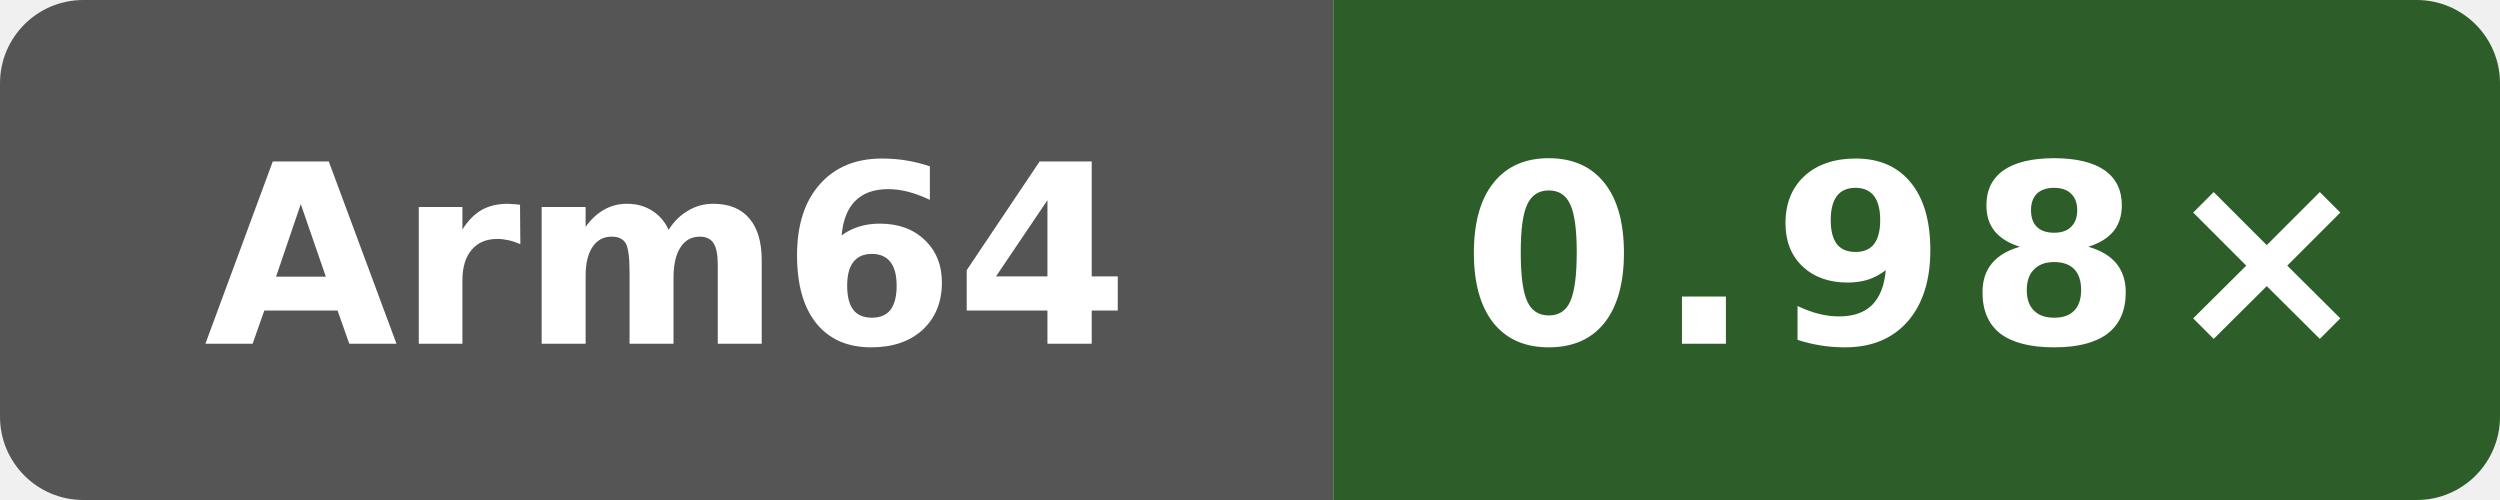
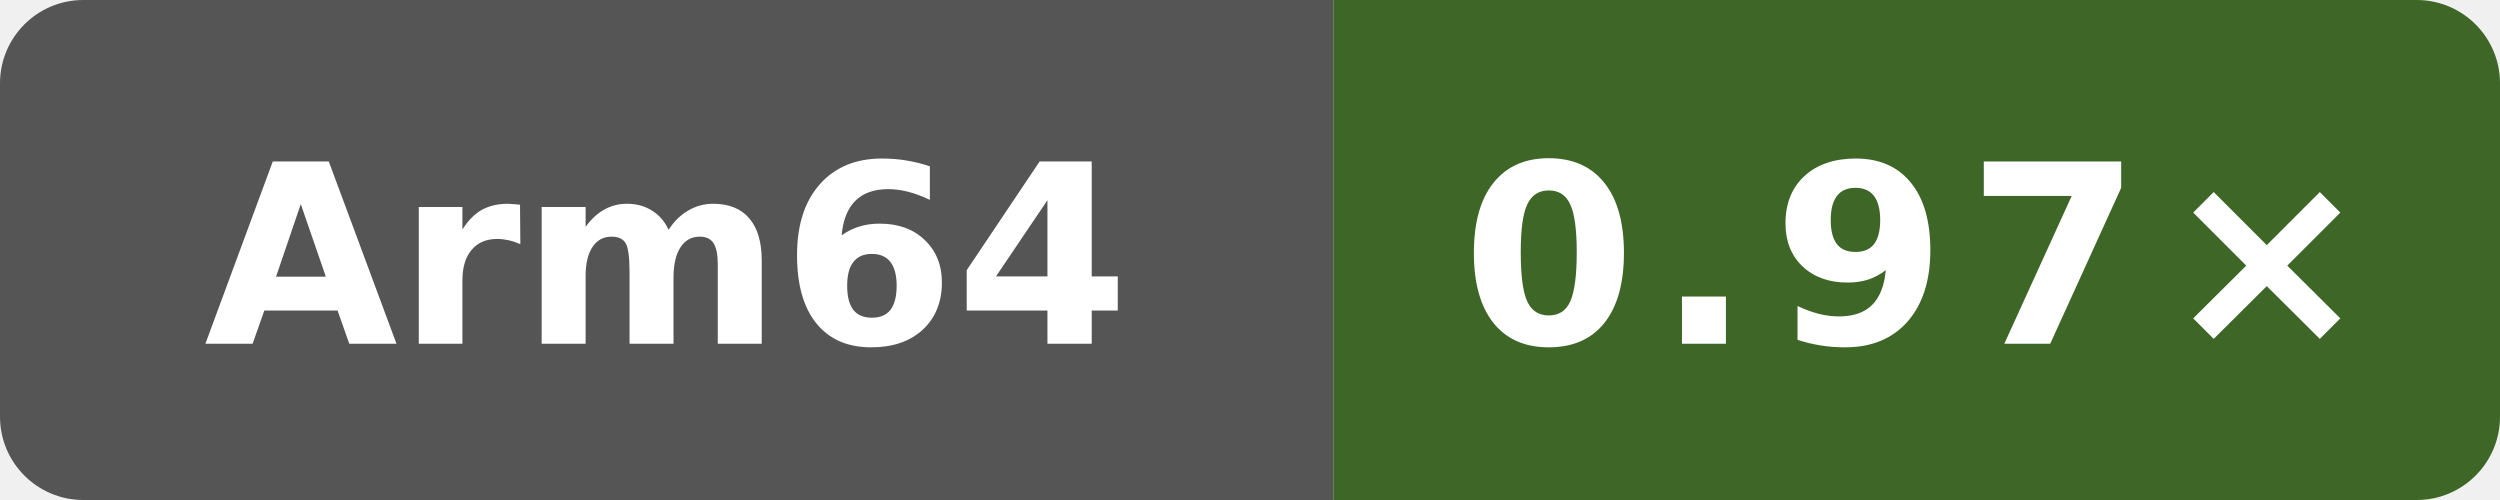
- <svg xmlns="http://www.w3.org/2000/svg" data-original-label="NEON vs clang" data-original-message="0.98×" width="120" height="24" viewBox="0 0 120 24" role="img" aria-label="NEON vs clang; Arm Neoverse N2 (implementer 0x41, part 0xd49, r0p0); measured 4ff958f6fa4b8a4ac69f0cd4eb2a9fdf6d73b156; 0 commits behind main: 0.98×">
+ <svg xmlns="http://www.w3.org/2000/svg" data-original-label="NEON vs clang" data-original-message="0.97×" width="120" height="24" viewBox="0 0 120 24" role="img" aria-label="NEON vs clang; Arm Neoverse N2 (implementer 0x41, part 0xd49, r0p0); measured 4ff958f6fa4b8a4ac69f0cd4eb2a9fdf6d73b156; 0 commits behind main: 0.97×">
  <defs>
    <clipPath id="badge">
      <rect width="120" height="24" rx="4" />
    </clipPath>
  </defs>
  <g clip-path="url(#badge)">
    <rect width="64" height="24" fill="#555" />
-     <rect x="64" width="56" height="24" fill="#2d5e29" />
+     <rect x="64" width="56" height="24" fill="#3e6626" />
  </g>
  <text x="32" y="16.5" fill="#fff" text-anchor="middle" font-family="Verdana,Geneva,DejaVu Sans,sans-serif" font-size="12" font-weight="700" textLength="39" lengthAdjust="spacingAndGlyphs">Arm64</text>
-   <text x="92" y="16.5" fill="#fff" text-anchor="middle" font-family="Verdana,Geneva,DejaVu Sans,sans-serif" font-size="12" font-weight="700" letter-spacing="1" textLength="39" lengthAdjust="spacingAndGlyphs">0.98×</text>
+   <text x="92" y="16.5" fill="#fff" text-anchor="middle" font-family="Verdana,Geneva,DejaVu Sans,sans-serif" font-size="12" font-weight="700" letter-spacing="1" textLength="39" lengthAdjust="spacingAndGlyphs">0.97×</text>
</svg>
